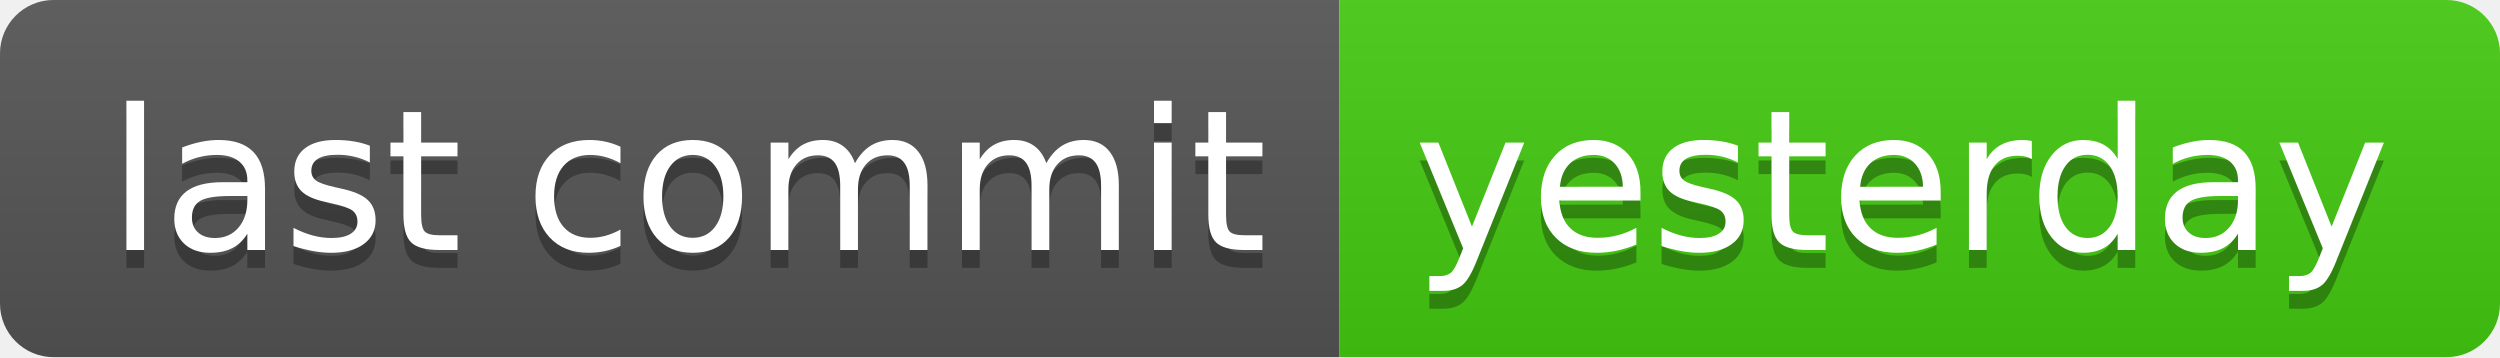
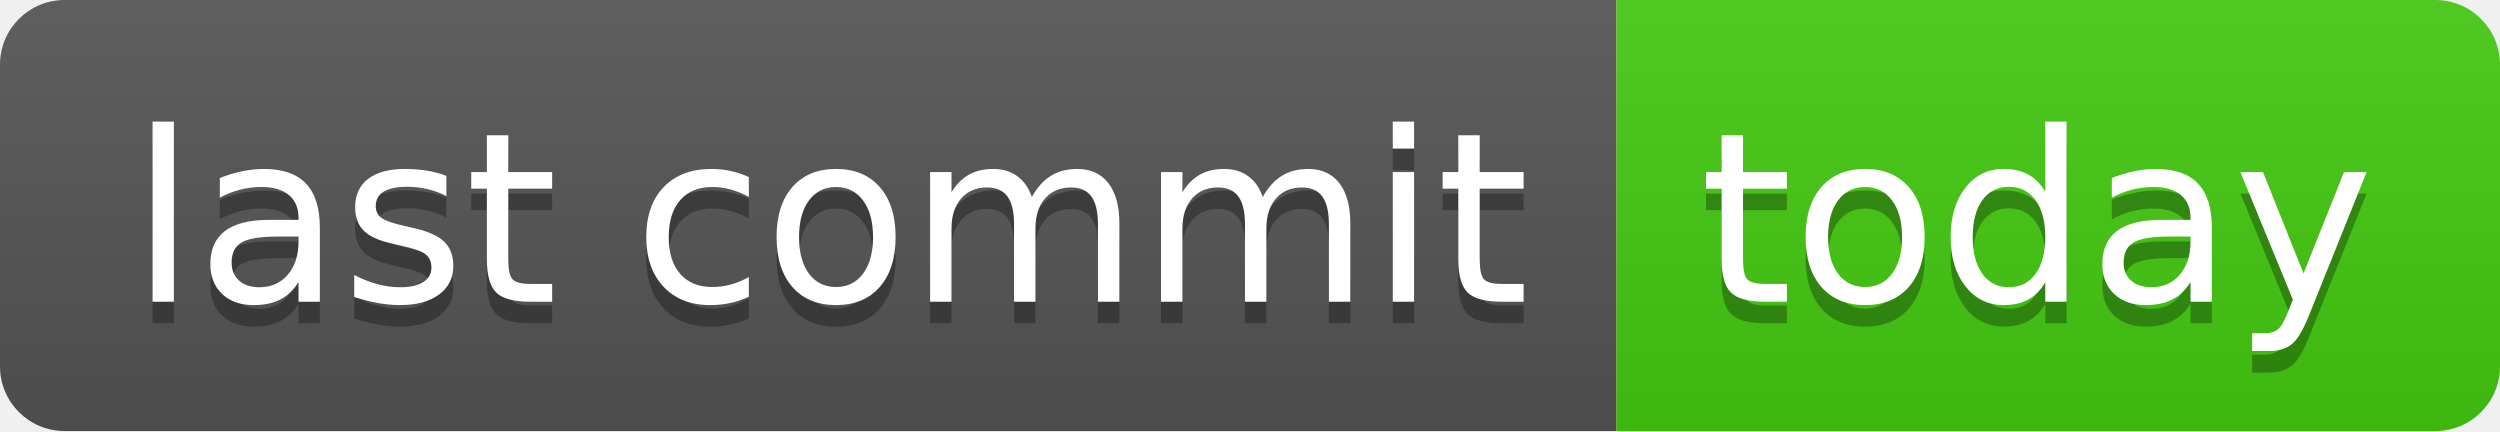
- <svg xmlns="http://www.w3.org/2000/svg" width="140" height="20" role="img" aria-label="last commit: yesterday">
+ <svg xmlns="http://www.w3.org/2000/svg" width="116" height="20" role="img" aria-label="last commit: today">
  <linearGradient id="s" x2="0" y2="100%">
    <stop offset="0" stop-color="#bbb" stop-opacity=".1" />
    <stop offset="1" stop-opacity=".1" />
  </linearGradient>
  <clipPath id="r">
-     <rect width="140" height="20" rx="3" fill="#fff" />
+     <rect width="116" height="20" rx="3" fill="#fff" />
  </clipPath>
  <g clip-path="url(#r)">
    <rect width="75" height="20" fill="#555" />
-     <rect x="75" width="65" height="20" fill="#4c1" />
-     <rect width="140" height="20" fill="url(#s)" />
+     <rect x="75" width="41" height="20" fill="#4c1" />
+     <rect width="116" height="20" fill="url(#s)" />
  </g>
  <g fill="#fff" text-anchor="middle" font-family="Verdana,Geneva,DejaVu Sans,sans-serif" text-rendering="geometricPrecision" font-size="110">
    <text aria-hidden="true" x="385" y="150" fill="#010101" fill-opacity=".3" transform="scale(.1)" textLength="650">last commit</text>
    <text x="385" y="140" transform="scale(.1)" fill="#fff" textLength="650">last commit</text>
-     <text aria-hidden="true" x="1065" y="150" fill="#010101" fill-opacity=".3" transform="scale(.1)" textLength="550">yesterday</text>
-     <text x="1065" y="140" transform="scale(.1)" fill="#fff" textLength="550">yesterday</text>
+     <text aria-hidden="true" x="945" y="150" fill="#010101" fill-opacity=".3" transform="scale(.1)" textLength="310">today</text>
+     <text x="945" y="140" transform="scale(.1)" fill="#fff" textLength="310">today</text>
  </g>
</svg>
